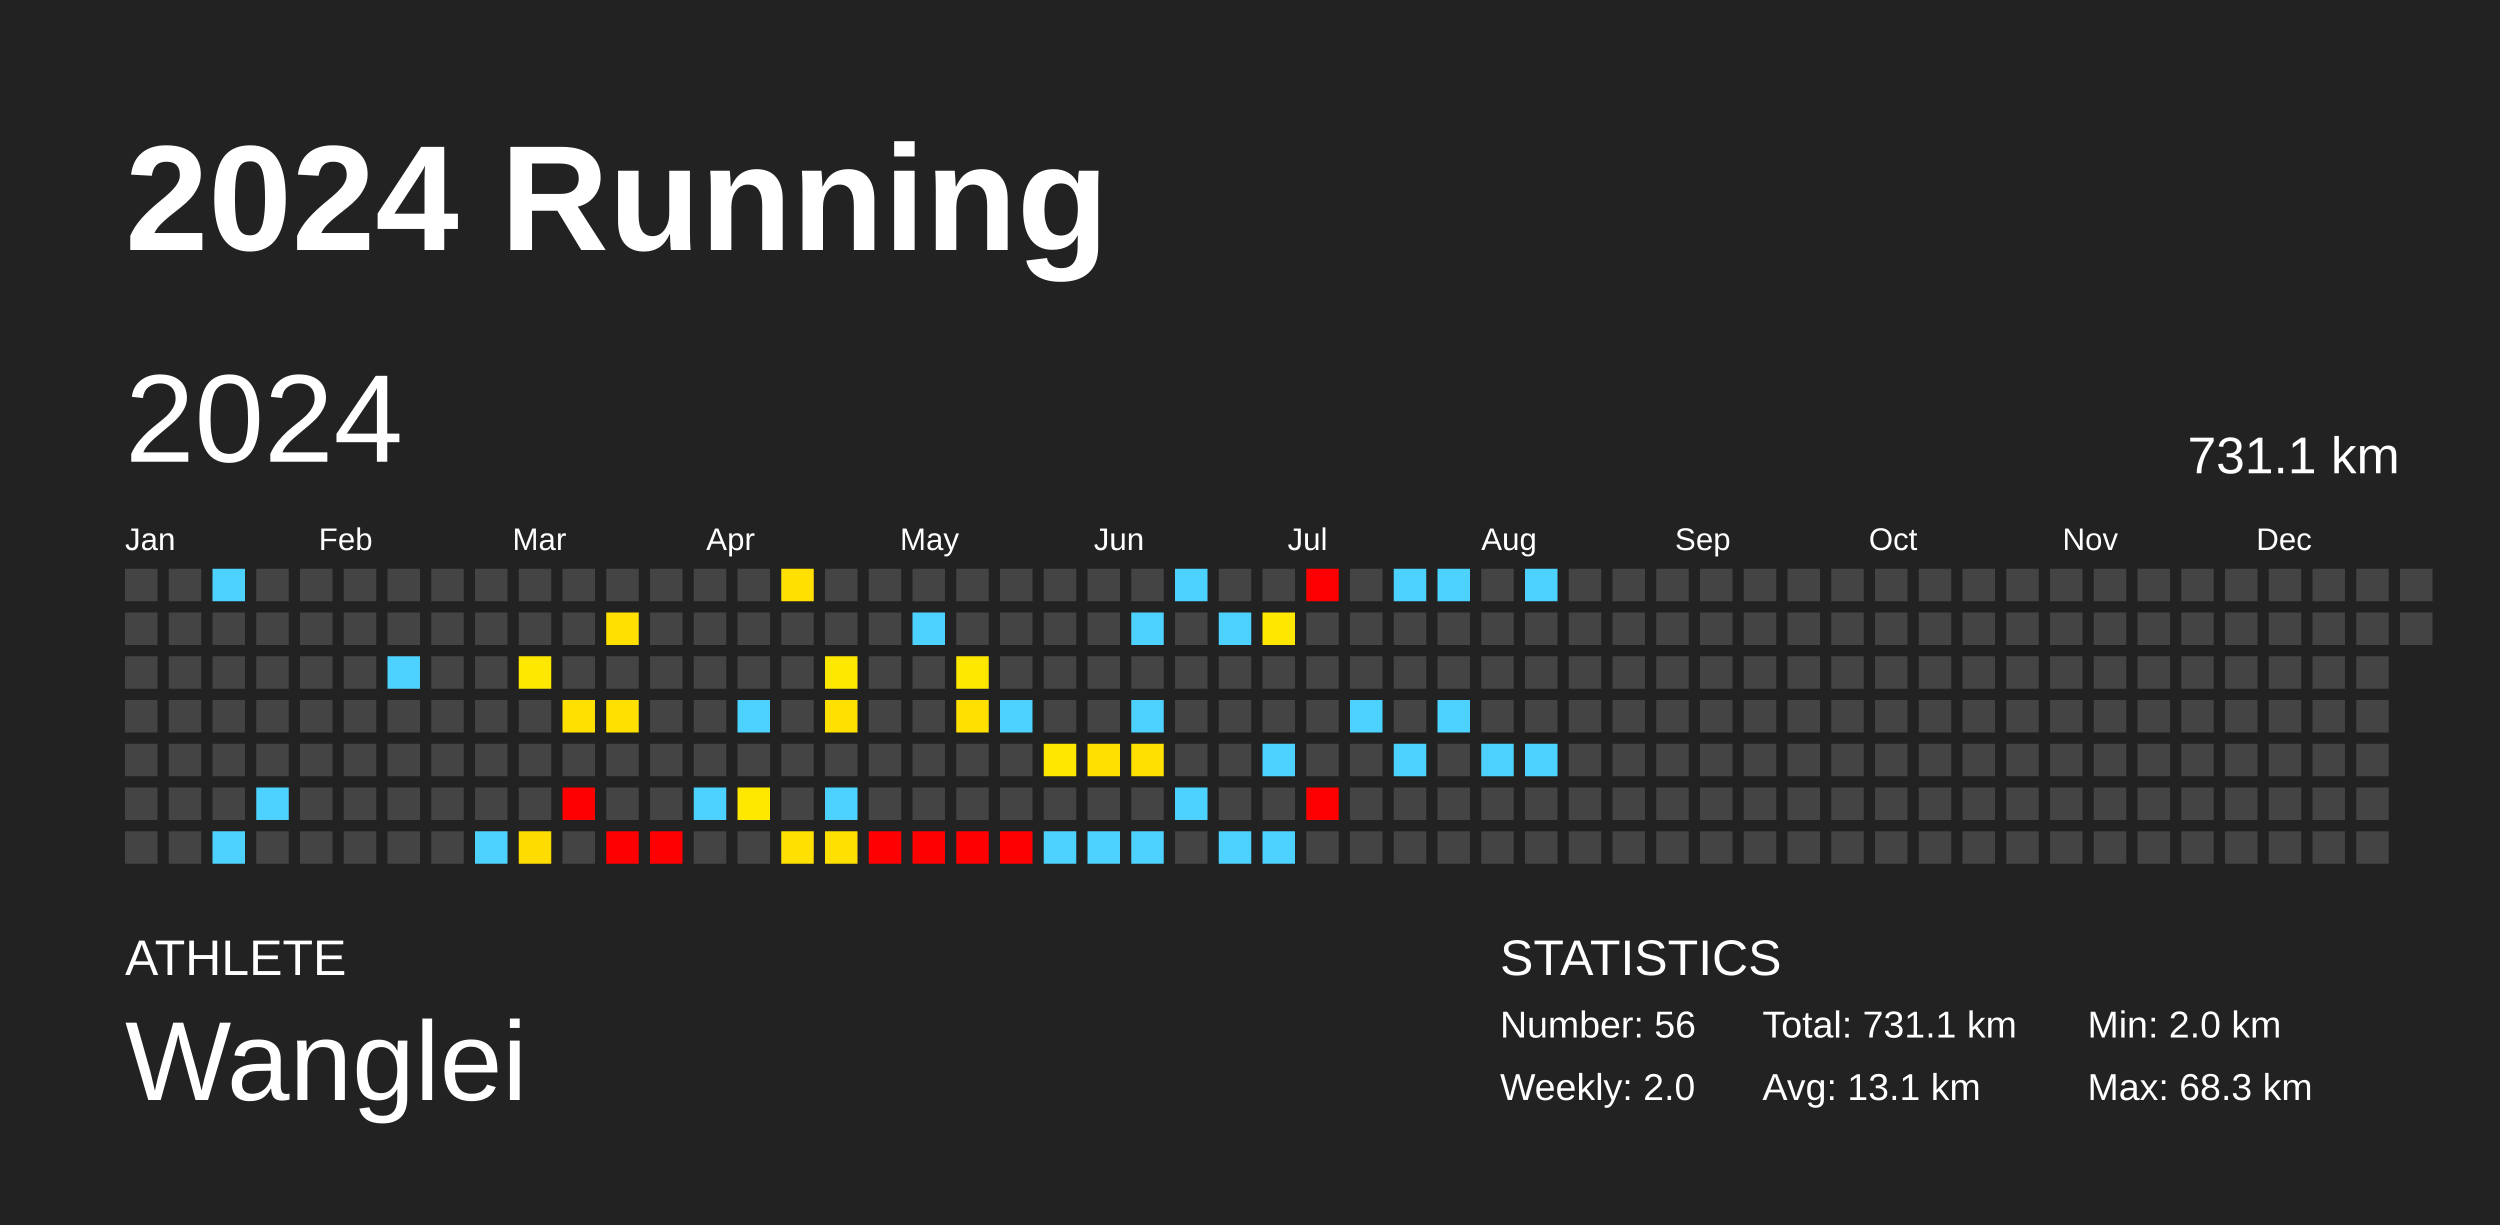
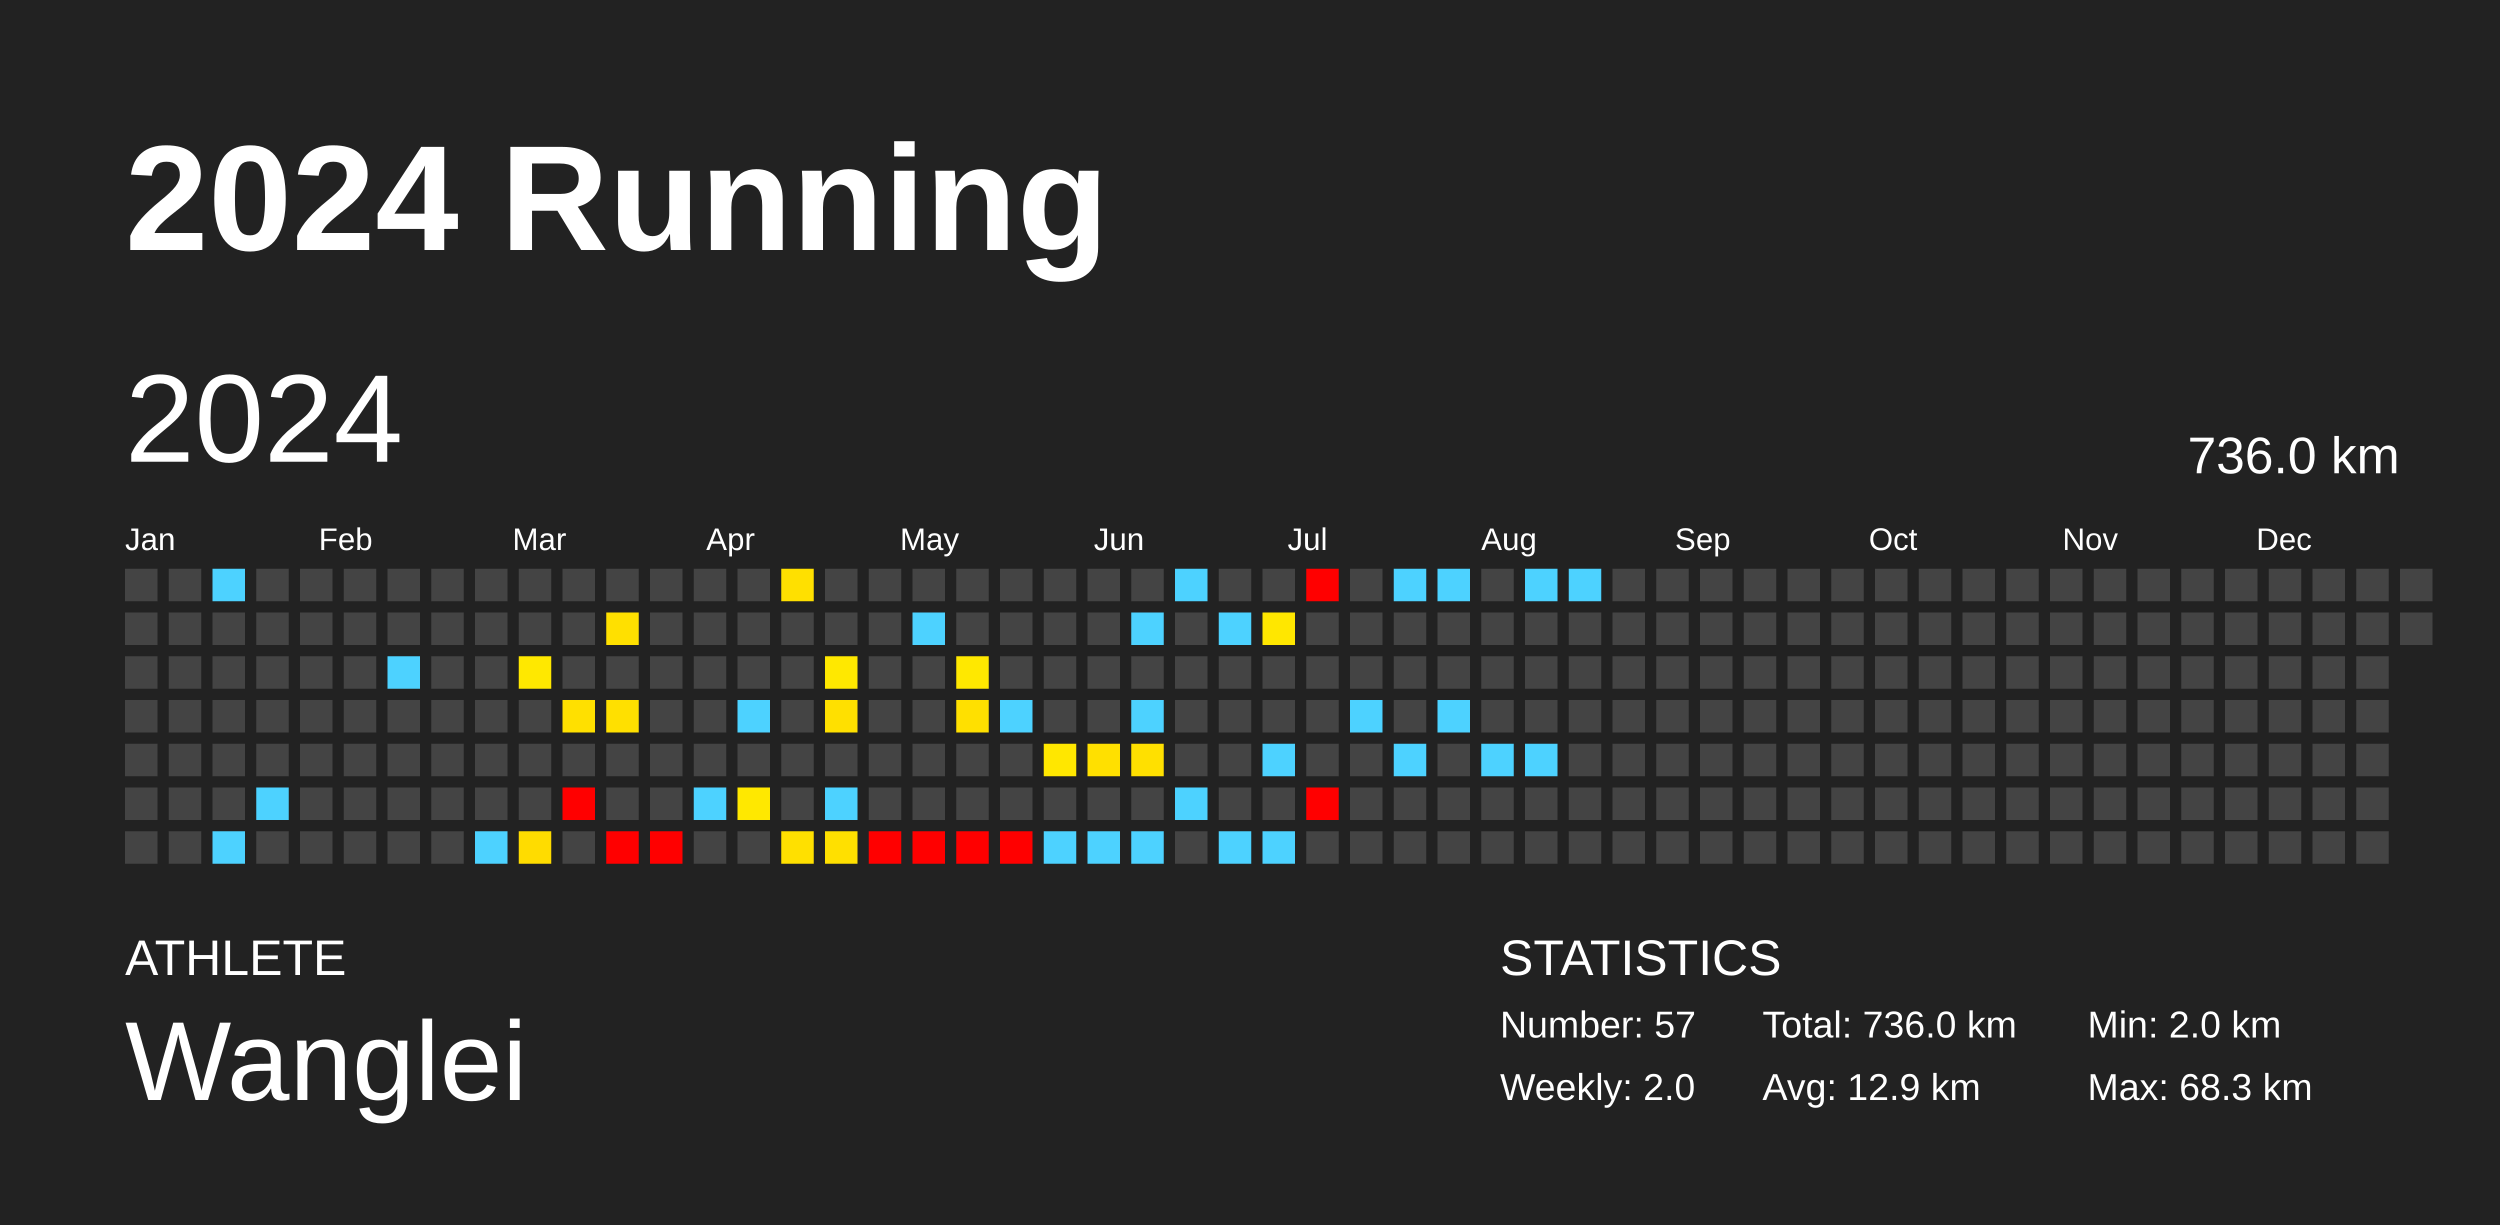
<svg xmlns="http://www.w3.org/2000/svg" baseProfile="full" height="98mm" version="1.1" viewBox="0,0,200,98" width="200mm">
  <defs />
  <rect fill="#222222" height="98" width="200" x="0" y="0" />
  <text fill="#FFFFFF" style="font-size:12px; font-family:Arial; font-weight:bold;" x="10" y="20">2024 Running</text>
  <text fill="#FFFFFF" style="font-size:4px; font-family:Arial" x="10" y="78">ATHLETE</text>
  <text fill="#FFFFFF" style="font-size:9px; font-family:Arial" x="10" y="88">Wanglei</text>
  <text fill="#FFFFFF" style="font-size:4px; font-family:Arial" x="120" y="78">STATISTICS</text>
-   <text fill="#FFFFFF" style="font-size:3px; font-family:Arial" x="120" y="83">Number: 56</text>
+   <text fill="#FFFFFF" style="font-size:3px; font-family:Arial" x="120" y="83">Number: 57</text>
  <text fill="#FFFFFF" style="font-size:3px; font-family:Arial" x="120" y="88">Weekly: 2.0</text>
-   <text fill="#FFFFFF" style="font-size:3px; font-family:Arial" x="141" y="83">Total: 731.1 km</text>
-   <text fill="#FFFFFF" style="font-size:3px; font-family:Arial" x="141" y="88">Avg: 13.1 km</text>
+   <text fill="#FFFFFF" style="font-size:3px; font-family:Arial" x="141" y="83">Total: 736.0 km</text>
+   <text fill="#FFFFFF" style="font-size:3px; font-family:Arial" x="141" y="88">Avg: 12.9 km</text>
  <text fill="#FFFFFF" style="font-size:3px; font-family:Arial" x="167" y="83">Min: 2.0 km</text>
  <text fill="#FFFFFF" style="font-size:3px; font-family:Arial" x="167" y="88">Max: 68.3 km</text>
  <text dominant-baseline="hanging" fill="#FFFFFF" style="font-size:10.0px; font-family:Arial;" x="10" y="30">2024</text>
-   <text dominant-baseline="hanging" fill="#FFFFFF" style="font-size:4.125px; font-family:Arial;" x="175" y="35">731.1 km</text>
+   <text dominant-baseline="hanging" fill="#FFFFFF" style="font-size:4.125px; font-family:Arial;" x="175" y="35">736.0 km</text>
  <text fill="#FFFFFF" style="font-size:2.5px; font-family:Arial" x="10.0" y="44">Jan</text>
  <text fill="#FFFFFF" style="font-size:2.5px; font-family:Arial" x="25.5" y="44">Feb</text>
  <text fill="#FFFFFF" style="font-size:2.5px; font-family:Arial" x="41.0" y="44">Mar</text>
  <text fill="#FFFFFF" style="font-size:2.5px; font-family:Arial" x="56.5" y="44">Apr</text>
  <text fill="#FFFFFF" style="font-size:2.5px; font-family:Arial" x="72.0" y="44">May</text>
  <text fill="#FFFFFF" style="font-size:2.5px; font-family:Arial" x="87.5" y="44">Jun</text>
  <text fill="#FFFFFF" style="font-size:2.5px; font-family:Arial" x="103.0" y="44">Jul</text>
  <text fill="#FFFFFF" style="font-size:2.5px; font-family:Arial" x="118.5" y="44">Aug</text>
  <text fill="#FFFFFF" style="font-size:2.5px; font-family:Arial" x="134.0" y="44">Sep</text>
  <text fill="#FFFFFF" style="font-size:2.5px; font-family:Arial" x="149.5" y="44">Oct</text>
  <text fill="#FFFFFF" style="font-size:2.5px; font-family:Arial" x="165.0" y="44">Nov</text>
  <text fill="#FFFFFF" style="font-size:2.5px; font-family:Arial" x="180.5" y="44">Dec</text>
  <rect fill="#444444" height="2.6" width="2.6" x="10.0" y="45.5" />
  <rect fill="#444444" height="2.6" width="2.6" x="10.0" y="49.0" />
  <rect fill="#444444" height="2.6" width="2.6" x="10.0" y="52.5" />
  <rect fill="#444444" height="2.6" width="2.6" x="10.0" y="56.0" />
  <rect fill="#444444" height="2.6" width="2.6" x="10.0" y="59.5" />
  <rect fill="#444444" height="2.6" width="2.6" x="10.0" y="63.0" />
  <rect fill="#444444" height="2.6" width="2.6" x="10.0" y="66.5" />
  <rect fill="#444444" height="2.6" width="2.6" x="13.5" y="45.5" />
  <rect fill="#444444" height="2.6" width="2.6" x="13.5" y="49.0" />
  <rect fill="#444444" height="2.6" width="2.6" x="13.5" y="52.5" />
  <rect fill="#444444" height="2.6" width="2.6" x="13.5" y="56.0" />
  <rect fill="#444444" height="2.6" width="2.6" x="13.5" y="59.5" />
  <rect fill="#444444" height="2.6" width="2.6" x="13.5" y="63.0" />
  <rect fill="#444444" height="2.6" width="2.6" x="13.5" y="66.5" />
  <rect fill="#4dd2ff" height="2.6" width="2.6" x="17.0" y="45.5" />
  <rect fill="#444444" height="2.6" width="2.6" x="17.0" y="49.0" />
  <rect fill="#444444" height="2.6" width="2.6" x="17.0" y="52.5" />
  <rect fill="#444444" height="2.6" width="2.6" x="17.0" y="56.0" />
  <rect fill="#444444" height="2.6" width="2.6" x="17.0" y="59.5" />
  <rect fill="#444444" height="2.6" width="2.6" x="17.0" y="63.0" />
  <rect fill="#4dd2ff" height="2.6" width="2.6" x="17.0" y="66.5" />
  <rect fill="#444444" height="2.6" width="2.6" x="20.5" y="45.5" />
  <rect fill="#444444" height="2.6" width="2.6" x="20.5" y="49.0" />
  <rect fill="#444444" height="2.6" width="2.6" x="20.5" y="52.5" />
  <rect fill="#444444" height="2.6" width="2.6" x="20.5" y="56.0" />
  <rect fill="#444444" height="2.6" width="2.6" x="20.5" y="59.5" />
  <rect fill="#4dd2ff" height="2.6" width="2.6" x="20.5" y="63.0" />
  <rect fill="#444444" height="2.6" width="2.6" x="20.5" y="66.5" />
  <rect fill="#444444" height="2.6" width="2.6" x="24.0" y="45.5" />
  <rect fill="#444444" height="2.6" width="2.6" x="24.0" y="49.0" />
  <rect fill="#444444" height="2.6" width="2.6" x="24.0" y="52.5" />
  <rect fill="#444444" height="2.6" width="2.6" x="24.0" y="56.0" />
  <rect fill="#444444" height="2.6" width="2.6" x="24.0" y="59.5" />
  <rect fill="#444444" height="2.6" width="2.6" x="24.0" y="63.0" />
  <rect fill="#444444" height="2.6" width="2.6" x="24.0" y="66.5" />
  <rect fill="#444444" height="2.6" width="2.6" x="27.5" y="45.5" />
  <rect fill="#444444" height="2.6" width="2.6" x="27.5" y="49.0" />
  <rect fill="#444444" height="2.6" width="2.6" x="27.5" y="52.5" />
  <rect fill="#444444" height="2.6" width="2.6" x="27.5" y="56.0" />
  <rect fill="#444444" height="2.6" width="2.6" x="27.5" y="59.5" />
  <rect fill="#444444" height="2.6" width="2.6" x="27.5" y="63.0" />
  <rect fill="#444444" height="2.6" width="2.6" x="27.5" y="66.5" />
  <rect fill="#444444" height="2.6" width="2.6" x="31.0" y="45.5" />
  <rect fill="#444444" height="2.6" width="2.6" x="31.0" y="49.0" />
  <rect fill="#4dd2ff" height="2.6" width="2.6" x="31.0" y="52.5" />
  <rect fill="#444444" height="2.6" width="2.6" x="31.0" y="56.0" />
  <rect fill="#444444" height="2.6" width="2.6" x="31.0" y="59.5" />
  <rect fill="#444444" height="2.6" width="2.6" x="31.0" y="63.0" />
  <rect fill="#444444" height="2.6" width="2.6" x="31.0" y="66.5" />
  <rect fill="#444444" height="2.6" width="2.6" x="34.5" y="45.5" />
  <rect fill="#444444" height="2.6" width="2.6" x="34.5" y="49.0" />
  <rect fill="#444444" height="2.6" width="2.6" x="34.5" y="52.5" />
  <rect fill="#444444" height="2.6" width="2.6" x="34.5" y="56.0" />
  <rect fill="#444444" height="2.6" width="2.6" x="34.5" y="59.5" />
  <rect fill="#444444" height="2.6" width="2.6" x="34.5" y="63.0" />
  <rect fill="#444444" height="2.6" width="2.6" x="34.5" y="66.5" />
  <rect fill="#444444" height="2.6" width="2.6" x="38.0" y="45.5" />
  <rect fill="#444444" height="2.6" width="2.6" x="38.0" y="49.0" />
  <rect fill="#444444" height="2.6" width="2.6" x="38.0" y="52.5" />
  <rect fill="#444444" height="2.6" width="2.6" x="38.0" y="56.0" />
  <rect fill="#444444" height="2.6" width="2.6" x="38.0" y="59.5" />
  <rect fill="#444444" height="2.6" width="2.6" x="38.0" y="63.0" />
  <rect fill="#4dd2ff" height="2.6" width="2.6" x="38.0" y="66.5" />
  <rect fill="#444444" height="2.6" width="2.6" x="41.5" y="45.5" />
  <rect fill="#444444" height="2.6" width="2.6" x="41.5" y="49.0" />
  <rect fill="#ffe800" height="2.6" width="2.6" x="41.5" y="52.5" />
  <rect fill="#444444" height="2.6" width="2.6" x="41.5" y="56.0" />
  <rect fill="#444444" height="2.6" width="2.6" x="41.5" y="59.5" />
  <rect fill="#444444" height="2.6" width="2.6" x="41.5" y="63.0" />
  <rect fill="#ffdc00" height="2.6" width="2.6" x="41.5" y="66.5" />
  <rect fill="#444444" height="2.6" width="2.6" x="45.0" y="45.5" />
  <rect fill="#444444" height="2.6" width="2.6" x="45.0" y="49.0" />
  <rect fill="#444444" height="2.6" width="2.6" x="45.0" y="52.5" />
  <rect fill="#ffe000" height="2.6" width="2.6" x="45.0" y="56.0" />
  <rect fill="#444444" height="2.6" width="2.6" x="45.0" y="59.5" />
  <rect fill="red" height="2.6" width="2.6" x="45.0" y="63.0" />
  <rect fill="#444444" height="2.6" width="2.6" x="45.0" y="66.5" />
  <rect fill="#444444" height="2.6" width="2.6" x="48.5" y="45.5" />
  <rect fill="#ffe000" height="2.6" width="2.6" x="48.5" y="49.0" />
  <rect fill="#444444" height="2.6" width="2.6" x="48.5" y="52.5" />
  <rect fill="#ffe000" height="2.6" width="2.6" x="48.5" y="56.0" />
  <rect fill="#444444" height="2.6" width="2.6" x="48.5" y="59.5" />
  <rect fill="#444444" height="2.6" width="2.6" x="48.5" y="63.0" />
  <rect fill="red" height="2.6" width="2.6" x="48.5" y="66.5" />
  <rect fill="#444444" height="2.6" width="2.6" x="52.0" y="45.5" />
  <rect fill="#444444" height="2.6" width="2.6" x="52.0" y="49.0" />
  <rect fill="#444444" height="2.6" width="2.6" x="52.0" y="52.5" />
  <rect fill="#444444" height="2.6" width="2.6" x="52.0" y="56.0" />
  <rect fill="#444444" height="2.6" width="2.6" x="52.0" y="59.5" />
  <rect fill="#444444" height="2.6" width="2.6" x="52.0" y="63.0" />
  <rect fill="red" height="2.6" width="2.6" x="52.0" y="66.5" />
  <rect fill="#444444" height="2.6" width="2.6" x="55.5" y="45.5" />
  <rect fill="#444444" height="2.6" width="2.6" x="55.5" y="49.0" />
  <rect fill="#444444" height="2.6" width="2.6" x="55.5" y="52.5" />
  <rect fill="#444444" height="2.6" width="2.6" x="55.5" y="56.0" />
  <rect fill="#444444" height="2.6" width="2.6" x="55.5" y="59.5" />
  <rect fill="#4dd2ff" height="2.6" width="2.6" x="55.5" y="63.0" />
  <rect fill="#444444" height="2.6" width="2.6" x="55.5" y="66.5" />
  <rect fill="#444444" height="2.6" width="2.6" x="59.0" y="45.5" />
  <rect fill="#444444" height="2.6" width="2.6" x="59.0" y="49.0" />
  <rect fill="#444444" height="2.6" width="2.6" x="59.0" y="52.5" />
  <rect fill="#4dd2ff" height="2.6" width="2.6" x="59.0" y="56.0" />
  <rect fill="#444444" height="2.6" width="2.6" x="59.0" y="59.5" />
  <rect fill="#ffe800" height="2.6" width="2.6" x="59.0" y="63.0" />
  <rect fill="#444444" height="2.6" width="2.6" x="59.0" y="66.5" />
  <rect fill="#ffe000" height="2.6" width="2.6" x="62.5" y="45.5" />
  <rect fill="#444444" height="2.6" width="2.6" x="62.5" y="49.0" />
  <rect fill="#444444" height="2.6" width="2.6" x="62.5" y="52.5" />
  <rect fill="#444444" height="2.6" width="2.6" x="62.5" y="56.0" />
  <rect fill="#444444" height="2.6" width="2.6" x="62.5" y="59.5" />
  <rect fill="#444444" height="2.6" width="2.6" x="62.5" y="63.0" />
  <rect fill="#ffe000" height="2.6" width="2.6" x="62.5" y="66.5" />
  <rect fill="#444444" height="2.6" width="2.6" x="66.0" y="45.5" />
  <rect fill="#444444" height="2.6" width="2.6" x="66.0" y="49.0" />
  <rect fill="#ffe800" height="2.6" width="2.6" x="66.0" y="52.5" />
  <rect fill="#ffe000" height="2.6" width="2.6" x="66.0" y="56.0" />
  <rect fill="#444444" height="2.6" width="2.6" x="66.0" y="59.5" />
  <rect fill="#4dd2ff" height="2.6" width="2.6" x="66.0" y="63.0" />
  <rect fill="#ffe000" height="2.6" width="2.6" x="66.0" y="66.5" />
  <rect fill="#444444" height="2.6" width="2.6" x="69.5" y="45.5" />
  <rect fill="#444444" height="2.6" width="2.6" x="69.5" y="49.0" />
  <rect fill="#444444" height="2.6" width="2.6" x="69.5" y="52.5" />
  <rect fill="#444444" height="2.6" width="2.6" x="69.5" y="56.0" />
  <rect fill="#444444" height="2.6" width="2.6" x="69.5" y="59.5" />
  <rect fill="#444444" height="2.6" width="2.6" x="69.5" y="63.0" />
  <rect fill="red" height="2.6" width="2.6" x="69.5" y="66.5" />
  <rect fill="#444444" height="2.6" width="2.6" x="73.0" y="45.5" />
  <rect fill="#4dd2ff" height="2.6" width="2.6" x="73.0" y="49.0" />
  <rect fill="#444444" height="2.6" width="2.6" x="73.0" y="52.5" />
  <rect fill="#444444" height="2.6" width="2.6" x="73.0" y="56.0" />
  <rect fill="#444444" height="2.6" width="2.6" x="73.0" y="59.5" />
  <rect fill="#444444" height="2.6" width="2.6" x="73.0" y="63.0" />
  <rect fill="red" height="2.6" width="2.6" x="73.0" y="66.5" />
  <rect fill="#444444" height="2.6" width="2.6" x="76.5" y="45.5" />
  <rect fill="#444444" height="2.6" width="2.6" x="76.5" y="49.0" />
  <rect fill="#ffe800" height="2.6" width="2.6" x="76.5" y="52.5" />
  <rect fill="#ffe000" height="2.6" width="2.6" x="76.5" y="56.0" />
  <rect fill="#444444" height="2.6" width="2.6" x="76.5" y="59.5" />
  <rect fill="#444444" height="2.6" width="2.6" x="76.5" y="63.0" />
  <rect fill="red" height="2.6" width="2.6" x="76.5" y="66.5" />
  <rect fill="#444444" height="2.6" width="2.6" x="80.0" y="45.5" />
  <rect fill="#444444" height="2.6" width="2.6" x="80.0" y="49.0" />
  <rect fill="#444444" height="2.6" width="2.6" x="80.0" y="52.5" />
  <rect fill="#4dd2ff" height="2.6" width="2.6" x="80.0" y="56.0" />
  <rect fill="#444444" height="2.6" width="2.6" x="80.0" y="59.5" />
  <rect fill="#444444" height="2.6" width="2.6" x="80.0" y="63.0" />
  <rect fill="red" height="2.6" width="2.6" x="80.0" y="66.5" />
  <rect fill="#444444" height="2.6" width="2.6" x="83.5" y="45.5" />
  <rect fill="#444444" height="2.6" width="2.6" x="83.5" y="49.0" />
  <rect fill="#444444" height="2.6" width="2.6" x="83.5" y="52.5" />
  <rect fill="#444444" height="2.6" width="2.6" x="83.5" y="56.0" />
  <rect fill="#ffe700" height="2.6" width="2.6" x="83.5" y="59.5" />
  <rect fill="#444444" height="2.6" width="2.6" x="83.5" y="63.0" />
  <rect fill="#4dd2ff" height="2.6" width="2.6" x="83.5" y="66.5" />
  <rect fill="#444444" height="2.6" width="2.6" x="87.0" y="45.5" />
  <rect fill="#444444" height="2.6" width="2.6" x="87.0" y="49.0" />
  <rect fill="#444444" height="2.6" width="2.6" x="87.0" y="52.5" />
  <rect fill="#444444" height="2.6" width="2.6" x="87.0" y="56.0" />
  <rect fill="#ffe000" height="2.6" width="2.6" x="87.0" y="59.5" />
  <rect fill="#444444" height="2.6" width="2.6" x="87.0" y="63.0" />
  <rect fill="#4dd2ff" height="2.6" width="2.6" x="87.0" y="66.5" />
  <rect fill="#444444" height="2.6" width="2.6" x="90.5" y="45.5" />
  <rect fill="#4dd2ff" height="2.6" width="2.6" x="90.5" y="49.0" />
  <rect fill="#444444" height="2.6" width="2.6" x="90.5" y="52.5" />
  <rect fill="#4dd2ff" height="2.6" width="2.6" x="90.5" y="56.0" />
  <rect fill="#ffe000" height="2.6" width="2.6" x="90.5" y="59.5" />
  <rect fill="#444444" height="2.6" width="2.6" x="90.5" y="63.0" />
  <rect fill="#4dd2ff" height="2.6" width="2.6" x="90.5" y="66.5" />
  <rect fill="#4dd2ff" height="2.6" width="2.6" x="94.0" y="45.5" />
  <rect fill="#444444" height="2.6" width="2.6" x="94.0" y="49.0" />
  <rect fill="#444444" height="2.6" width="2.6" x="94.0" y="52.5" />
  <rect fill="#444444" height="2.6" width="2.6" x="94.0" y="56.0" />
  <rect fill="#444444" height="2.6" width="2.6" x="94.0" y="59.5" />
  <rect fill="#4dd2ff" height="2.6" width="2.6" x="94.0" y="63.0" />
  <rect fill="#444444" height="2.6" width="2.6" x="94.0" y="66.5" />
  <rect fill="#444444" height="2.6" width="2.6" x="97.5" y="45.5" />
  <rect fill="#4dd2ff" height="2.6" width="2.6" x="97.5" y="49.0" />
  <rect fill="#444444" height="2.6" width="2.6" x="97.5" y="52.5" />
  <rect fill="#444444" height="2.6" width="2.6" x="97.5" y="56.0" />
  <rect fill="#444444" height="2.6" width="2.6" x="97.5" y="59.5" />
  <rect fill="#444444" height="2.6" width="2.6" x="97.5" y="63.0" />
  <rect fill="#4dd2ff" height="2.6" width="2.6" x="97.5" y="66.5" />
  <rect fill="#444444" height="2.6" width="2.6" x="101.0" y="45.5" />
  <rect fill="#ffe700" height="2.6" width="2.6" x="101.0" y="49.0" />
  <rect fill="#444444" height="2.6" width="2.6" x="101.0" y="52.5" />
  <rect fill="#444444" height="2.6" width="2.6" x="101.0" y="56.0" />
  <rect fill="#4dd2ff" height="2.6" width="2.6" x="101.0" y="59.5" />
  <rect fill="#444444" height="2.6" width="2.6" x="101.0" y="63.0" />
  <rect fill="#4dd2ff" height="2.6" width="2.6" x="101.0" y="66.5" />
  <rect fill="red" height="2.6" width="2.6" x="104.5" y="45.5" />
  <rect fill="#444444" height="2.6" width="2.6" x="104.5" y="49.0" />
  <rect fill="#444444" height="2.6" width="2.6" x="104.5" y="52.5" />
  <rect fill="#444444" height="2.6" width="2.6" x="104.5" y="56.0" />
  <rect fill="#444444" height="2.6" width="2.6" x="104.5" y="59.5" />
  <rect fill="red" height="2.6" width="2.6" x="104.5" y="63.0" />
  <rect fill="#444444" height="2.6" width="2.6" x="104.5" y="66.5" />
  <rect fill="#444444" height="2.6" width="2.6" x="108.0" y="45.5" />
  <rect fill="#444444" height="2.6" width="2.6" x="108.0" y="49.0" />
  <rect fill="#444444" height="2.6" width="2.6" x="108.0" y="52.5" />
  <rect fill="#4dd2ff" height="2.6" width="2.6" x="108.0" y="56.0" />
  <rect fill="#444444" height="2.6" width="2.6" x="108.0" y="59.5" />
  <rect fill="#444444" height="2.6" width="2.6" x="108.0" y="63.0" />
  <rect fill="#444444" height="2.6" width="2.6" x="108.0" y="66.5" />
  <rect fill="#4dd2ff" height="2.6" width="2.6" x="111.5" y="45.5" />
  <rect fill="#444444" height="2.6" width="2.6" x="111.5" y="49.0" />
  <rect fill="#444444" height="2.6" width="2.6" x="111.5" y="52.5" />
  <rect fill="#444444" height="2.6" width="2.6" x="111.5" y="56.0" />
  <rect fill="#4dd2ff" height="2.6" width="2.6" x="111.5" y="59.5" />
  <rect fill="#444444" height="2.6" width="2.6" x="111.5" y="63.0" />
  <rect fill="#444444" height="2.6" width="2.6" x="111.5" y="66.5" />
  <rect fill="#4dd2ff" height="2.6" width="2.6" x="115.0" y="45.5" />
  <rect fill="#444444" height="2.6" width="2.6" x="115.0" y="49.0" />
  <rect fill="#444444" height="2.6" width="2.6" x="115.0" y="52.5" />
  <rect fill="#4dd2ff" height="2.6" width="2.6" x="115.0" y="56.0" />
  <rect fill="#444444" height="2.6" width="2.6" x="115.0" y="59.5" />
  <rect fill="#444444" height="2.6" width="2.6" x="115.0" y="63.0" />
  <rect fill="#444444" height="2.6" width="2.6" x="115.0" y="66.5" />
  <rect fill="#444444" height="2.6" width="2.6" x="118.5" y="45.5" />
  <rect fill="#444444" height="2.6" width="2.6" x="118.5" y="49.0" />
  <rect fill="#444444" height="2.6" width="2.6" x="118.5" y="52.5" />
  <rect fill="#444444" height="2.6" width="2.6" x="118.5" y="56.0" />
  <rect fill="#4dd2ff" height="2.6" width="2.6" x="118.5" y="59.5" />
  <rect fill="#444444" height="2.6" width="2.6" x="118.5" y="63.0" />
  <rect fill="#444444" height="2.6" width="2.6" x="118.5" y="66.5" />
  <rect fill="#4dd2ff" height="2.6" width="2.6" x="122.0" y="45.5" />
  <rect fill="#444444" height="2.6" width="2.6" x="122.0" y="49.0" />
  <rect fill="#444444" height="2.6" width="2.6" x="122.0" y="52.5" />
  <rect fill="#444444" height="2.6" width="2.6" x="122.0" y="56.0" />
  <rect fill="#4dd2ff" height="2.6" width="2.6" x="122.0" y="59.5" />
  <rect fill="#444444" height="2.6" width="2.6" x="122.0" y="63.0" />
  <rect fill="#444444" height="2.6" width="2.6" x="122.0" y="66.5" />
-   <rect fill="#444444" height="2.6" width="2.6" x="125.5" y="45.5" />
+   <rect fill="#4dd2ff" height="2.6" width="2.6" x="125.5" y="45.5" />
  <rect fill="#444444" height="2.6" width="2.6" x="125.5" y="49.0" />
  <rect fill="#444444" height="2.6" width="2.6" x="125.5" y="52.5" />
  <rect fill="#444444" height="2.6" width="2.6" x="125.5" y="56.0" />
  <rect fill="#444444" height="2.6" width="2.6" x="125.5" y="59.5" />
  <rect fill="#444444" height="2.6" width="2.6" x="125.5" y="63.0" />
  <rect fill="#444444" height="2.6" width="2.6" x="125.5" y="66.5" />
  <rect fill="#444444" height="2.6" width="2.6" x="129.0" y="45.5" />
  <rect fill="#444444" height="2.6" width="2.6" x="129.0" y="49.0" />
  <rect fill="#444444" height="2.6" width="2.6" x="129.0" y="52.5" />
  <rect fill="#444444" height="2.6" width="2.6" x="129.0" y="56.0" />
  <rect fill="#444444" height="2.6" width="2.6" x="129.0" y="59.5" />
  <rect fill="#444444" height="2.6" width="2.6" x="129.0" y="63.0" />
  <rect fill="#444444" height="2.6" width="2.6" x="129.0" y="66.5" />
  <rect fill="#444444" height="2.6" width="2.6" x="132.5" y="45.5" />
  <rect fill="#444444" height="2.6" width="2.6" x="132.5" y="49.0" />
  <rect fill="#444444" height="2.6" width="2.6" x="132.5" y="52.5" />
  <rect fill="#444444" height="2.6" width="2.6" x="132.5" y="56.0" />
  <rect fill="#444444" height="2.6" width="2.6" x="132.5" y="59.5" />
  <rect fill="#444444" height="2.6" width="2.6" x="132.5" y="63.0" />
  <rect fill="#444444" height="2.6" width="2.6" x="132.5" y="66.5" />
  <rect fill="#444444" height="2.6" width="2.6" x="136.0" y="45.5" />
  <rect fill="#444444" height="2.6" width="2.6" x="136.0" y="49.0" />
  <rect fill="#444444" height="2.6" width="2.6" x="136.0" y="52.5" />
  <rect fill="#444444" height="2.6" width="2.6" x="136.0" y="56.0" />
  <rect fill="#444444" height="2.6" width="2.6" x="136.0" y="59.5" />
  <rect fill="#444444" height="2.6" width="2.6" x="136.0" y="63.0" />
  <rect fill="#444444" height="2.6" width="2.6" x="136.0" y="66.5" />
  <rect fill="#444444" height="2.6" width="2.6" x="139.5" y="45.5" />
  <rect fill="#444444" height="2.6" width="2.6" x="139.5" y="49.0" />
  <rect fill="#444444" height="2.6" width="2.6" x="139.5" y="52.5" />
  <rect fill="#444444" height="2.6" width="2.6" x="139.5" y="56.0" />
  <rect fill="#444444" height="2.6" width="2.6" x="139.5" y="59.5" />
  <rect fill="#444444" height="2.6" width="2.6" x="139.5" y="63.0" />
  <rect fill="#444444" height="2.6" width="2.6" x="139.5" y="66.5" />
  <rect fill="#444444" height="2.6" width="2.6" x="143.0" y="45.5" />
  <rect fill="#444444" height="2.6" width="2.6" x="143.0" y="49.0" />
  <rect fill="#444444" height="2.6" width="2.6" x="143.0" y="52.5" />
  <rect fill="#444444" height="2.6" width="2.6" x="143.0" y="56.0" />
  <rect fill="#444444" height="2.6" width="2.6" x="143.0" y="59.5" />
  <rect fill="#444444" height="2.6" width="2.6" x="143.0" y="63.0" />
  <rect fill="#444444" height="2.6" width="2.6" x="143.0" y="66.5" />
  <rect fill="#444444" height="2.6" width="2.6" x="146.5" y="45.5" />
  <rect fill="#444444" height="2.6" width="2.6" x="146.5" y="49.0" />
  <rect fill="#444444" height="2.6" width="2.6" x="146.5" y="52.5" />
  <rect fill="#444444" height="2.6" width="2.6" x="146.5" y="56.0" />
  <rect fill="#444444" height="2.6" width="2.6" x="146.5" y="59.5" />
  <rect fill="#444444" height="2.6" width="2.6" x="146.5" y="63.0" />
  <rect fill="#444444" height="2.6" width="2.6" x="146.5" y="66.5" />
  <rect fill="#444444" height="2.6" width="2.6" x="150.0" y="45.5" />
  <rect fill="#444444" height="2.6" width="2.6" x="150.0" y="49.0" />
  <rect fill="#444444" height="2.6" width="2.6" x="150.0" y="52.5" />
  <rect fill="#444444" height="2.6" width="2.6" x="150.0" y="56.0" />
  <rect fill="#444444" height="2.6" width="2.6" x="150.0" y="59.5" />
  <rect fill="#444444" height="2.6" width="2.6" x="150.0" y="63.0" />
  <rect fill="#444444" height="2.6" width="2.6" x="150.0" y="66.5" />
  <rect fill="#444444" height="2.6" width="2.6" x="153.5" y="45.5" />
  <rect fill="#444444" height="2.6" width="2.6" x="153.5" y="49.0" />
  <rect fill="#444444" height="2.6" width="2.6" x="153.5" y="52.5" />
  <rect fill="#444444" height="2.6" width="2.6" x="153.5" y="56.0" />
  <rect fill="#444444" height="2.6" width="2.6" x="153.5" y="59.5" />
  <rect fill="#444444" height="2.6" width="2.6" x="153.5" y="63.0" />
  <rect fill="#444444" height="2.6" width="2.6" x="153.5" y="66.5" />
  <rect fill="#444444" height="2.6" width="2.6" x="157.0" y="45.5" />
  <rect fill="#444444" height="2.6" width="2.6" x="157.0" y="49.0" />
  <rect fill="#444444" height="2.6" width="2.6" x="157.0" y="52.5" />
  <rect fill="#444444" height="2.6" width="2.6" x="157.0" y="56.0" />
  <rect fill="#444444" height="2.6" width="2.6" x="157.0" y="59.5" />
  <rect fill="#444444" height="2.6" width="2.6" x="157.0" y="63.0" />
  <rect fill="#444444" height="2.6" width="2.6" x="157.0" y="66.5" />
  <rect fill="#444444" height="2.6" width="2.6" x="160.5" y="45.5" />
  <rect fill="#444444" height="2.6" width="2.6" x="160.5" y="49.0" />
  <rect fill="#444444" height="2.6" width="2.6" x="160.5" y="52.5" />
  <rect fill="#444444" height="2.6" width="2.6" x="160.5" y="56.0" />
  <rect fill="#444444" height="2.6" width="2.6" x="160.5" y="59.5" />
  <rect fill="#444444" height="2.6" width="2.6" x="160.5" y="63.0" />
  <rect fill="#444444" height="2.6" width="2.6" x="160.5" y="66.5" />
  <rect fill="#444444" height="2.6" width="2.6" x="164.0" y="45.5" />
  <rect fill="#444444" height="2.6" width="2.6" x="164.0" y="49.0" />
  <rect fill="#444444" height="2.6" width="2.6" x="164.0" y="52.5" />
  <rect fill="#444444" height="2.6" width="2.6" x="164.0" y="56.0" />
  <rect fill="#444444" height="2.6" width="2.6" x="164.0" y="59.5" />
  <rect fill="#444444" height="2.6" width="2.6" x="164.0" y="63.0" />
  <rect fill="#444444" height="2.6" width="2.6" x="164.0" y="66.5" />
  <rect fill="#444444" height="2.6" width="2.6" x="167.5" y="45.5" />
  <rect fill="#444444" height="2.6" width="2.6" x="167.5" y="49.0" />
  <rect fill="#444444" height="2.6" width="2.6" x="167.5" y="52.5" />
  <rect fill="#444444" height="2.6" width="2.6" x="167.5" y="56.0" />
  <rect fill="#444444" height="2.6" width="2.6" x="167.5" y="59.5" />
  <rect fill="#444444" height="2.6" width="2.6" x="167.5" y="63.0" />
  <rect fill="#444444" height="2.6" width="2.6" x="167.5" y="66.5" />
  <rect fill="#444444" height="2.6" width="2.6" x="171.0" y="45.5" />
  <rect fill="#444444" height="2.6" width="2.6" x="171.0" y="49.0" />
  <rect fill="#444444" height="2.6" width="2.6" x="171.0" y="52.5" />
  <rect fill="#444444" height="2.6" width="2.6" x="171.0" y="56.0" />
  <rect fill="#444444" height="2.6" width="2.6" x="171.0" y="59.5" />
  <rect fill="#444444" height="2.6" width="2.6" x="171.0" y="63.0" />
  <rect fill="#444444" height="2.6" width="2.6" x="171.0" y="66.5" />
  <rect fill="#444444" height="2.6" width="2.6" x="174.5" y="45.5" />
  <rect fill="#444444" height="2.6" width="2.6" x="174.5" y="49.0" />
  <rect fill="#444444" height="2.6" width="2.6" x="174.5" y="52.5" />
  <rect fill="#444444" height="2.6" width="2.6" x="174.5" y="56.0" />
  <rect fill="#444444" height="2.6" width="2.6" x="174.5" y="59.5" />
  <rect fill="#444444" height="2.6" width="2.6" x="174.5" y="63.0" />
  <rect fill="#444444" height="2.6" width="2.6" x="174.5" y="66.5" />
  <rect fill="#444444" height="2.6" width="2.6" x="178.0" y="45.5" />
  <rect fill="#444444" height="2.6" width="2.6" x="178.0" y="49.0" />
  <rect fill="#444444" height="2.6" width="2.6" x="178.0" y="52.5" />
  <rect fill="#444444" height="2.6" width="2.6" x="178.0" y="56.0" />
  <rect fill="#444444" height="2.6" width="2.6" x="178.0" y="59.5" />
  <rect fill="#444444" height="2.6" width="2.6" x="178.0" y="63.0" />
  <rect fill="#444444" height="2.6" width="2.6" x="178.0" y="66.5" />
  <rect fill="#444444" height="2.6" width="2.6" x="181.5" y="45.5" />
  <rect fill="#444444" height="2.6" width="2.6" x="181.5" y="49.0" />
  <rect fill="#444444" height="2.6" width="2.6" x="181.5" y="52.5" />
  <rect fill="#444444" height="2.6" width="2.6" x="181.5" y="56.0" />
  <rect fill="#444444" height="2.6" width="2.6" x="181.5" y="59.5" />
  <rect fill="#444444" height="2.6" width="2.6" x="181.5" y="63.0" />
  <rect fill="#444444" height="2.6" width="2.6" x="181.5" y="66.5" />
  <rect fill="#444444" height="2.6" width="2.6" x="185.0" y="45.5" />
  <rect fill="#444444" height="2.6" width="2.6" x="185.0" y="49.0" />
  <rect fill="#444444" height="2.6" width="2.6" x="185.0" y="52.5" />
  <rect fill="#444444" height="2.6" width="2.6" x="185.0" y="56.0" />
  <rect fill="#444444" height="2.6" width="2.6" x="185.0" y="59.5" />
  <rect fill="#444444" height="2.6" width="2.6" x="185.0" y="63.0" />
  <rect fill="#444444" height="2.6" width="2.6" x="185.0" y="66.5" />
  <rect fill="#444444" height="2.6" width="2.6" x="188.5" y="45.5" />
  <rect fill="#444444" height="2.6" width="2.6" x="188.5" y="49.0" />
  <rect fill="#444444" height="2.6" width="2.6" x="188.5" y="52.5" />
  <rect fill="#444444" height="2.6" width="2.6" x="188.5" y="56.0" />
  <rect fill="#444444" height="2.6" width="2.6" x="188.5" y="59.5" />
  <rect fill="#444444" height="2.6" width="2.6" x="188.5" y="63.0" />
  <rect fill="#444444" height="2.6" width="2.6" x="188.5" y="66.5" />
  <rect fill="#444444" height="2.6" width="2.6" x="192.0" y="45.5" />
  <rect fill="#444444" height="2.6" width="2.6" x="192.0" y="49.0" />
</svg>
